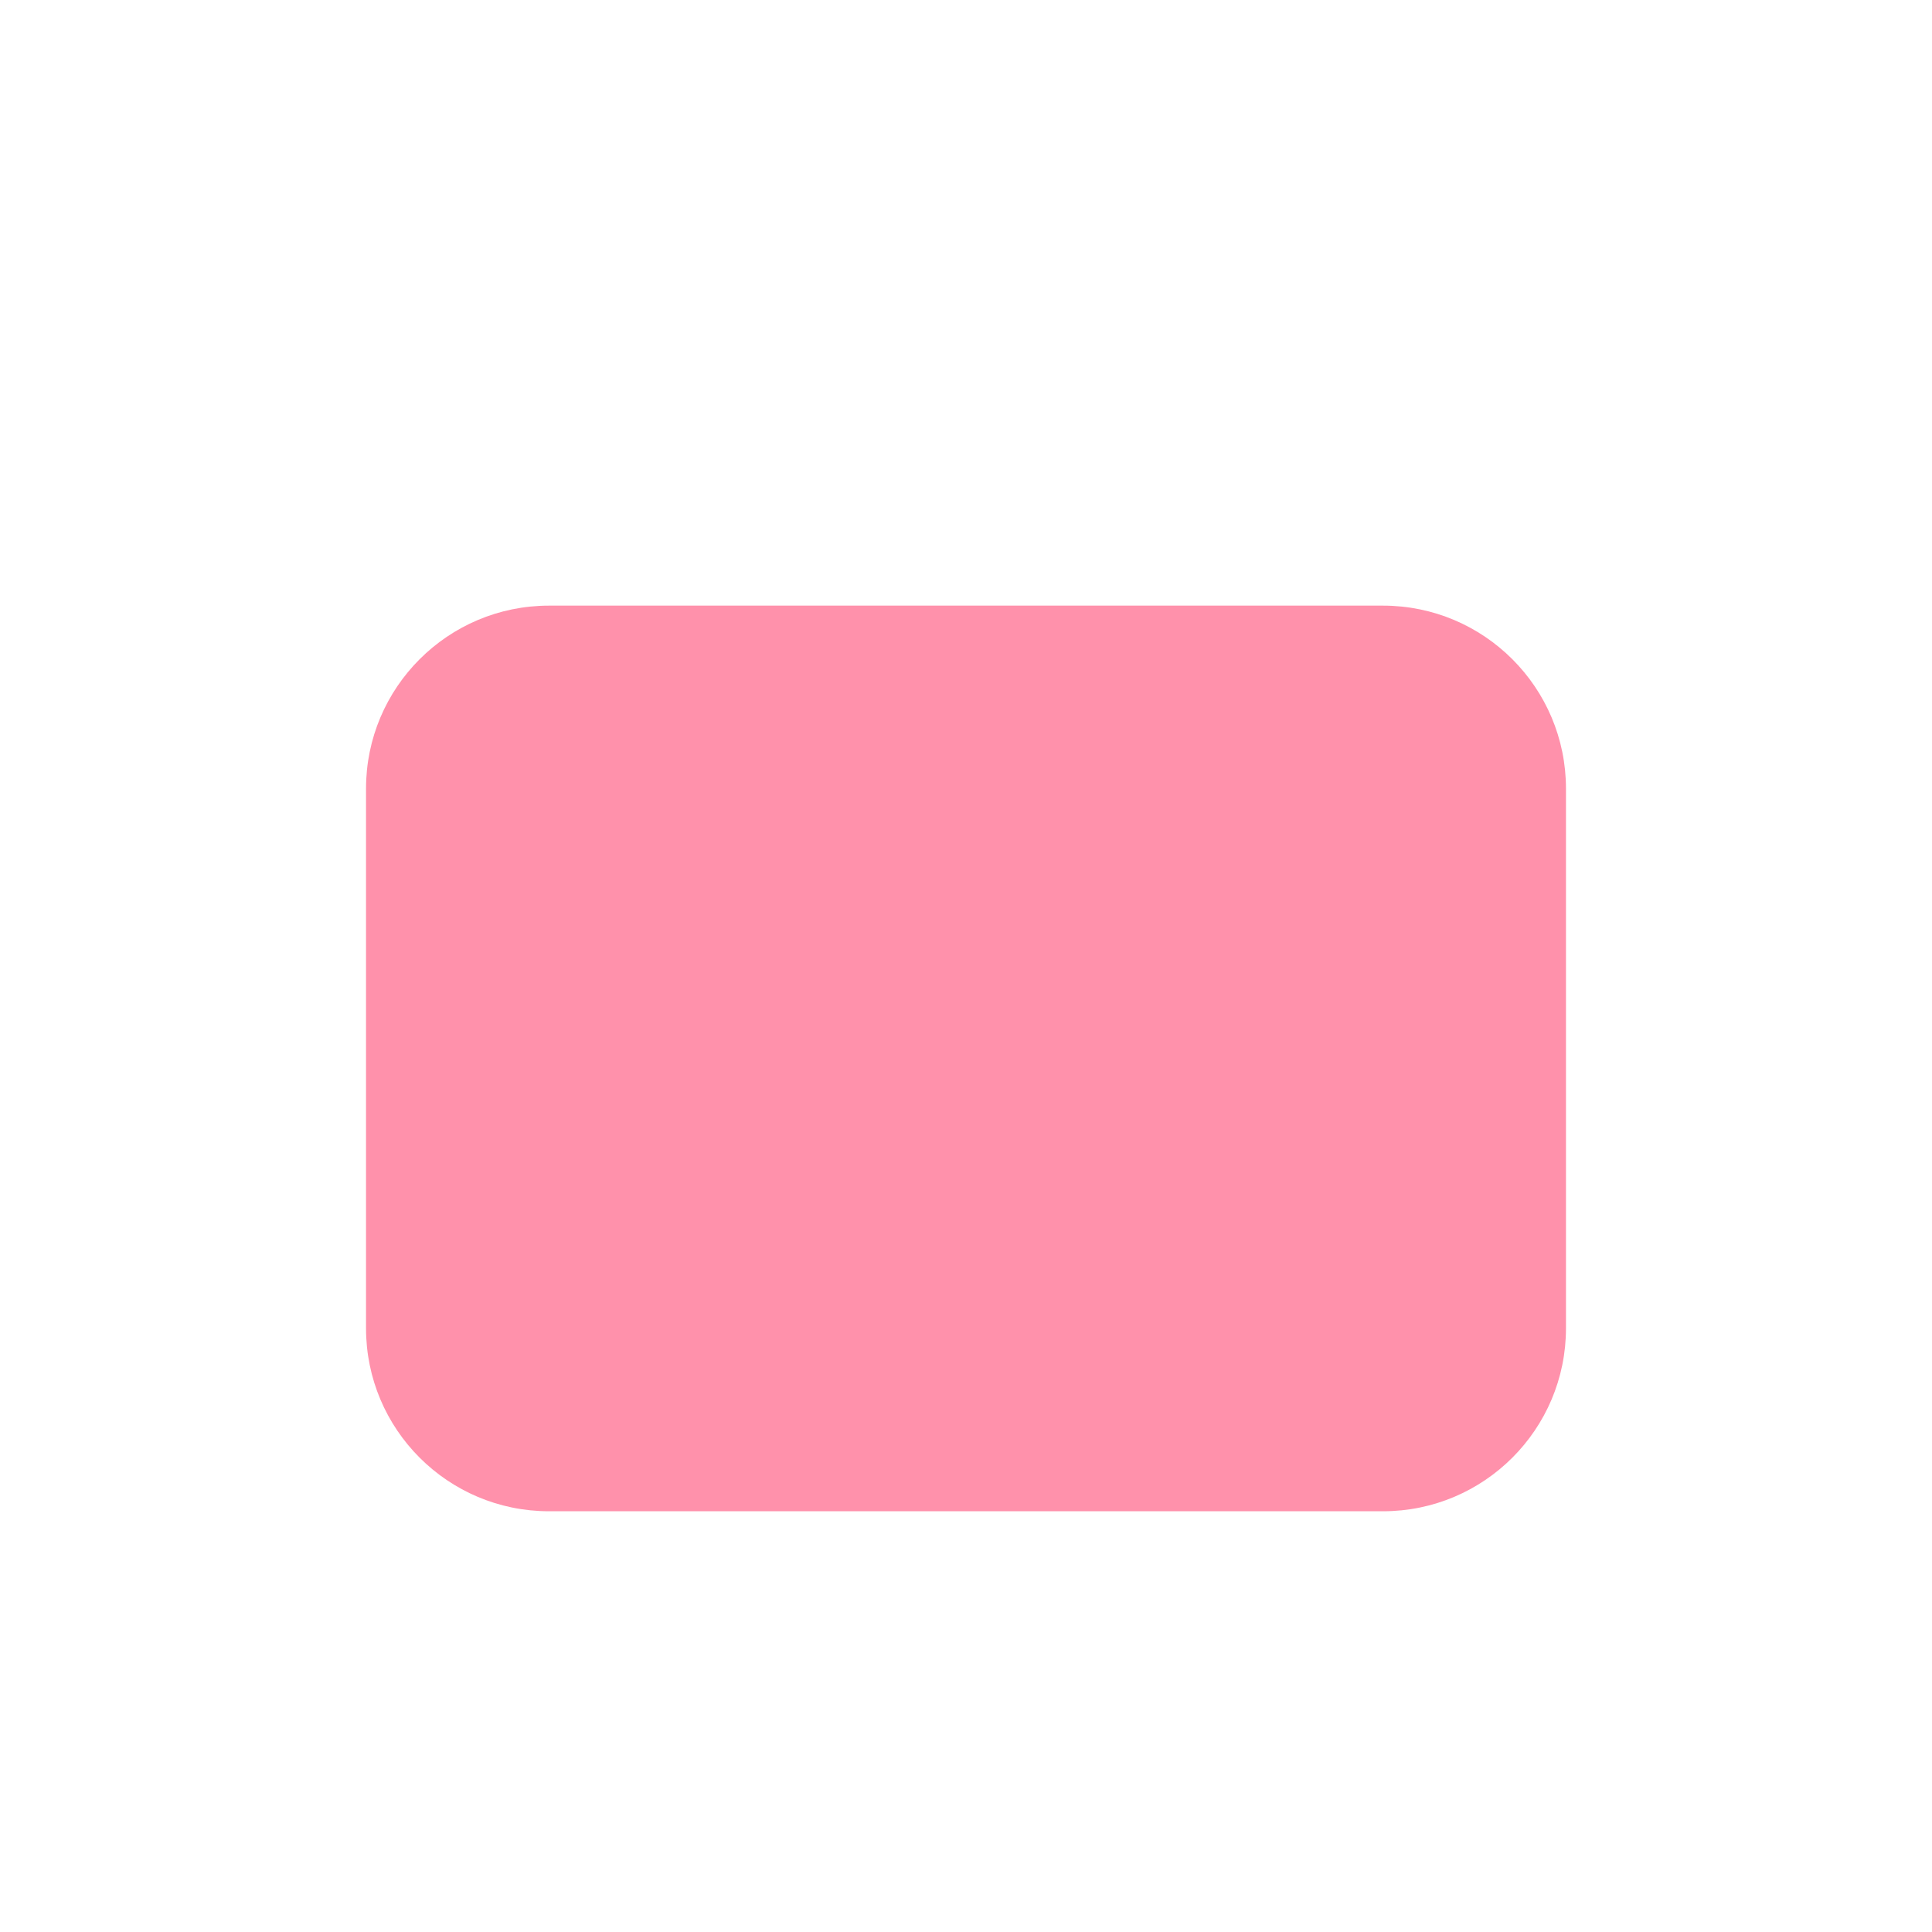
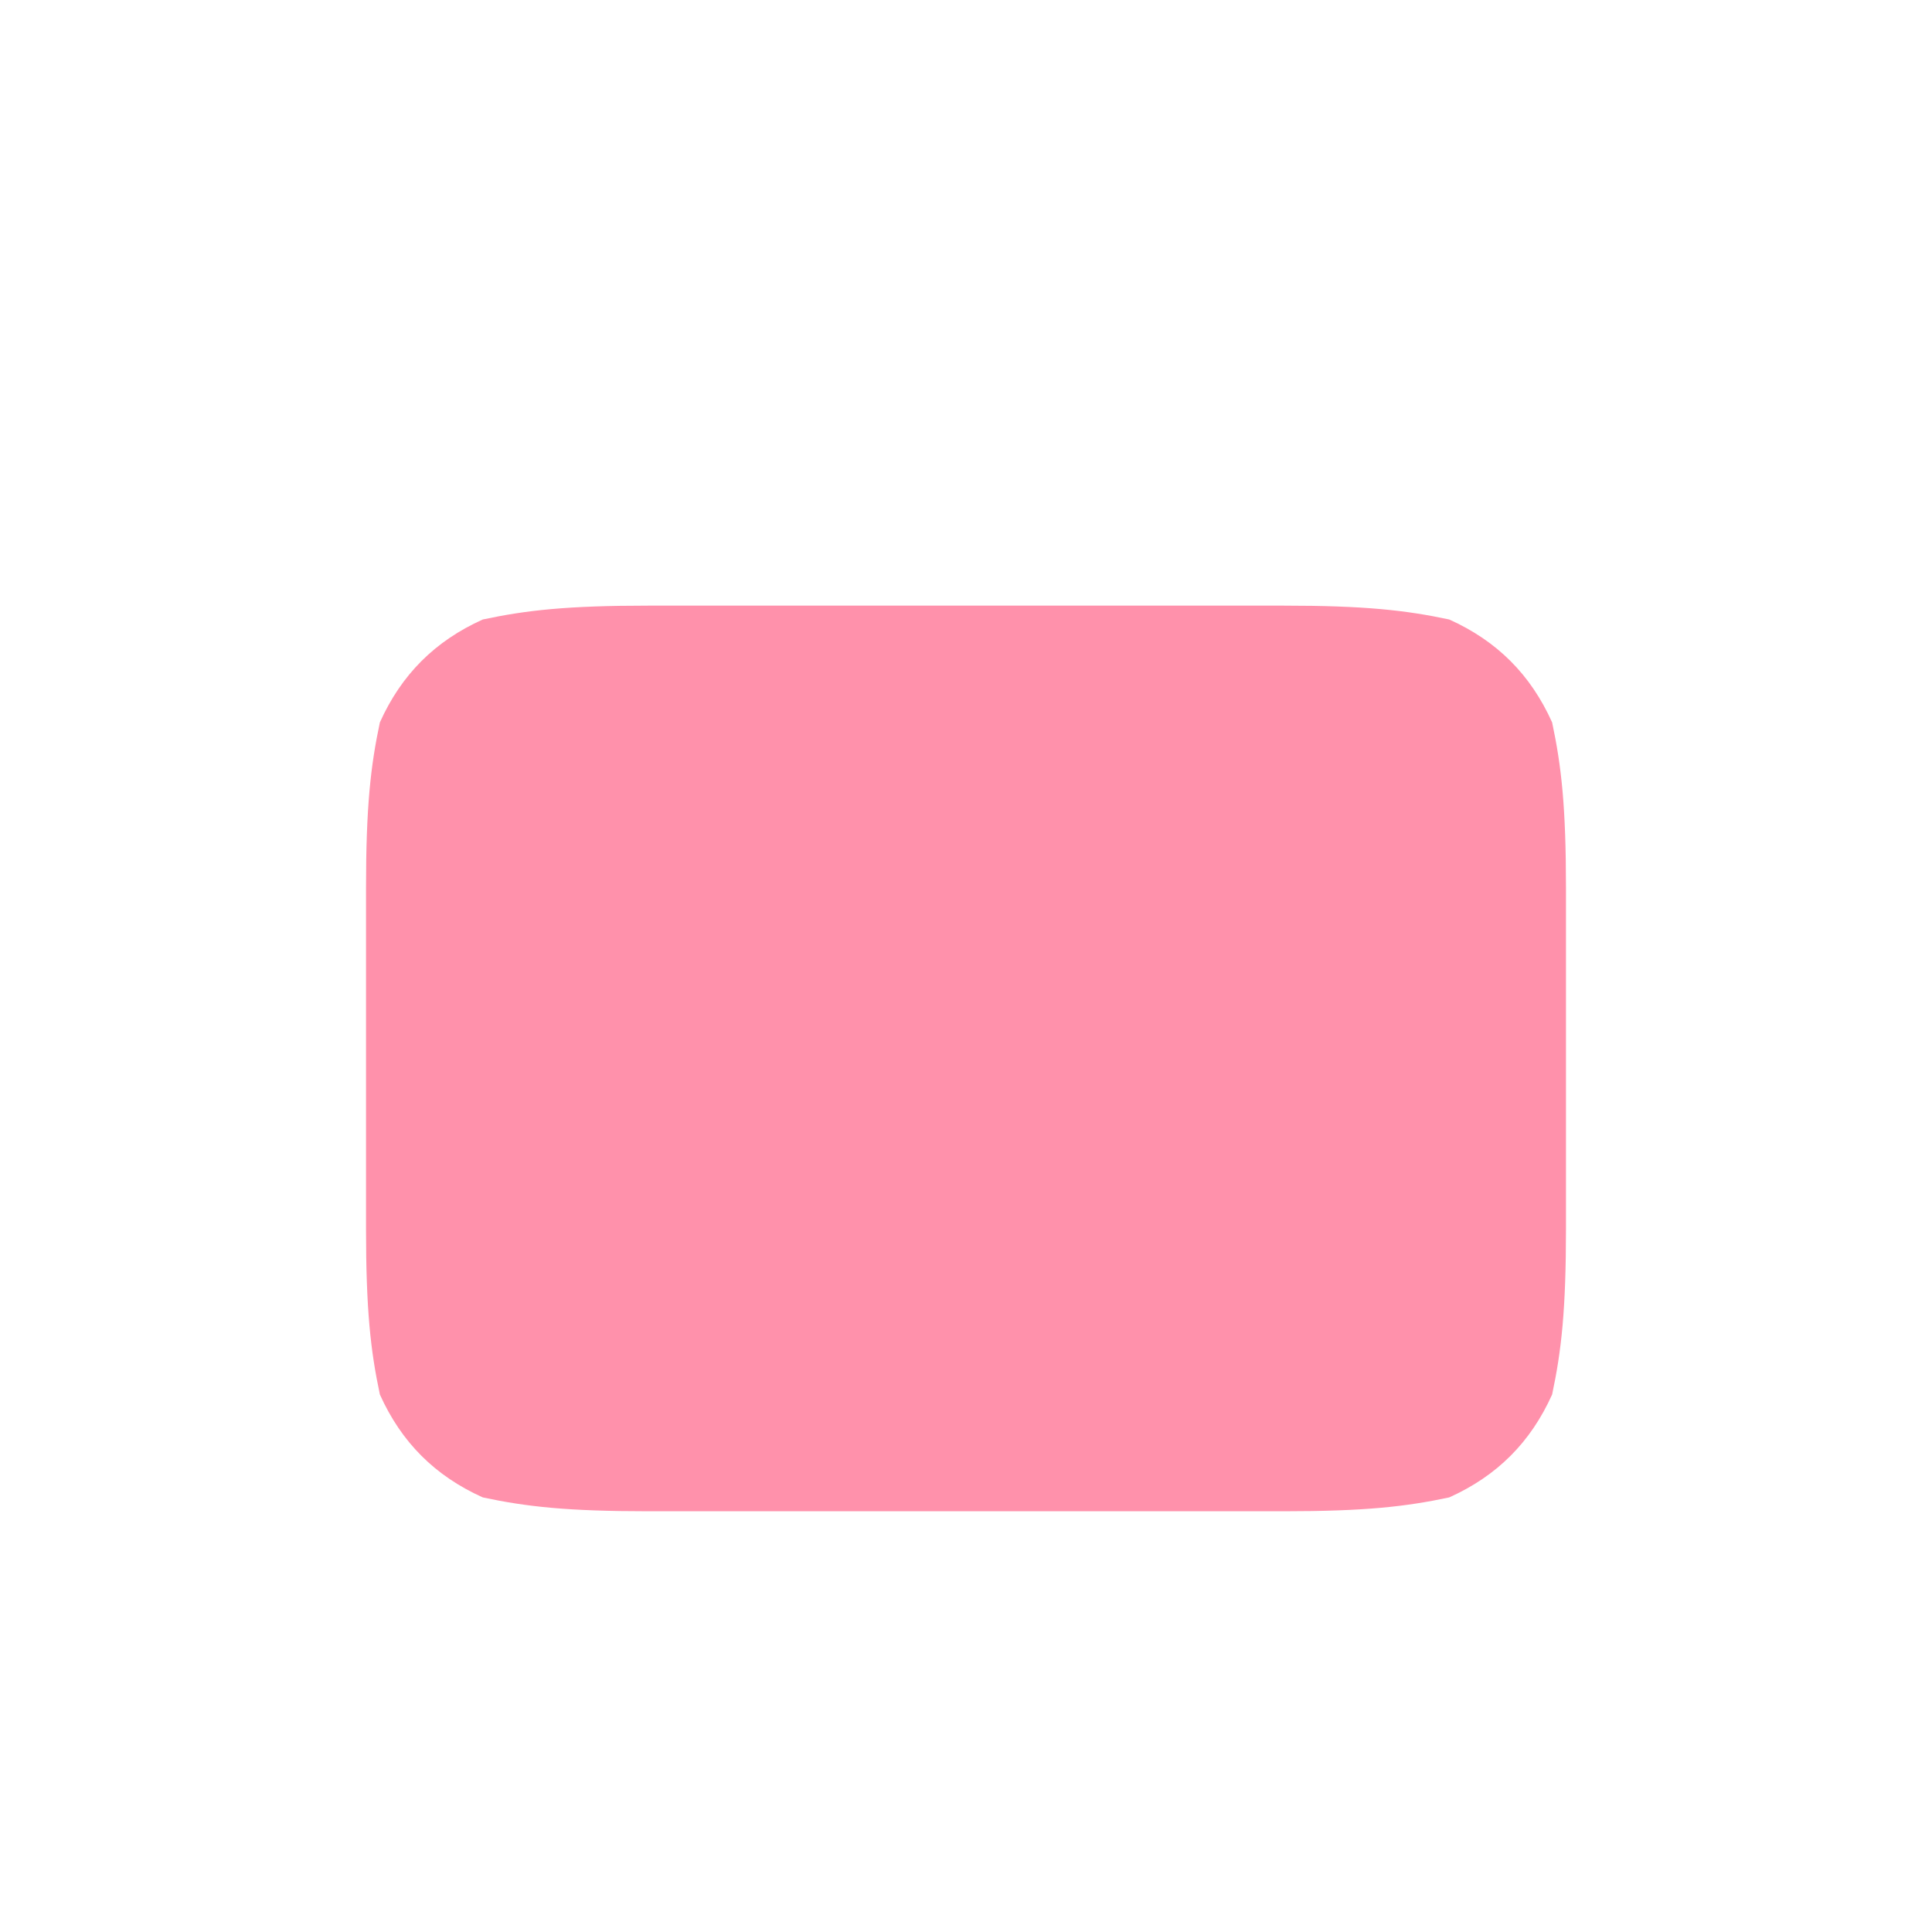
<svg xmlns="http://www.w3.org/2000/svg" width="1024" height="1024" viewBox="0 0 1024 1024">
-   <rect x="194" y="321" width="636" height="480" rx="97" fill="#FF91AB" />
+   <path d="M343.81 321.00 L680.19 321.00 C723.33 321.00 744.90 323.40 768.11 328.34 C793.46 339.74 811.26 357.54 822.66 382.89 C827.60 406.10 830.00 427.67 830.00 470.81 L830.00 651.19 C830.00 694.33 827.60 715.90 822.66 739.11 C811.26 764.46 793.46 782.26 768.11 793.66 C744.90 798.60 723.33 801.00 680.19 801.00 L343.81 801.00 C300.67 801.00 279.10 798.60 255.89 793.66 C230.54 782.26 212.74 764.46 201.34 739.11 C196.40 715.90 194.00 694.33 194.00 651.19 L194.00 470.81 C194.00 427.67 196.40 406.10 201.34 382.89 C212.74 357.54 230.54 339.74 255.89 328.34 C279.10 323.40 300.67 321.00 343.81 321.00 Z" fill="#FF91AB" />
</svg>
